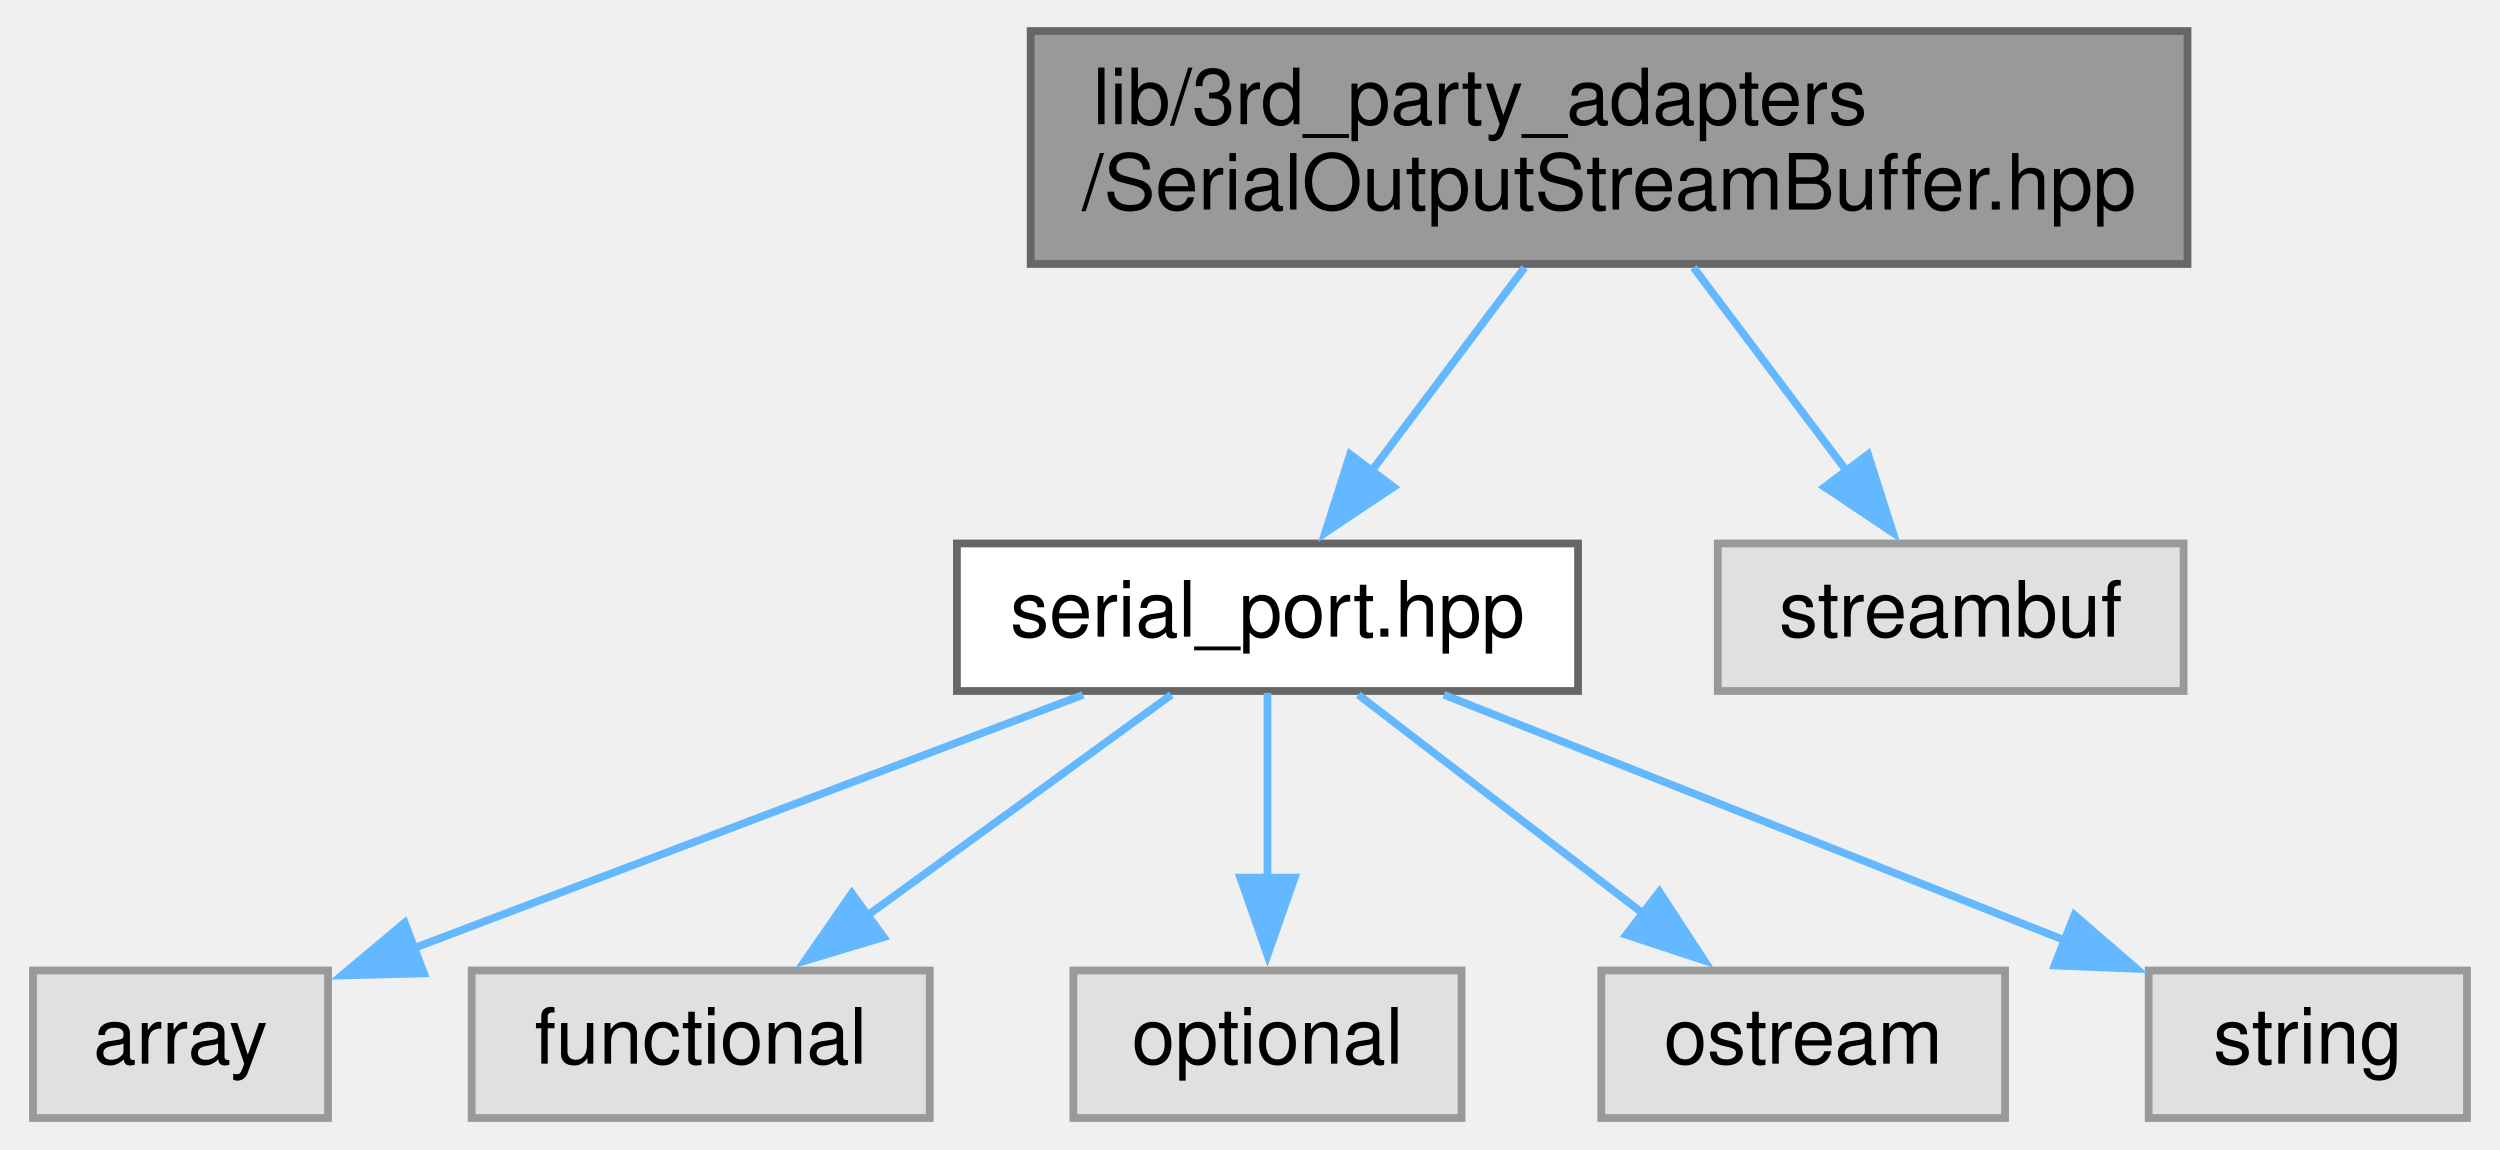
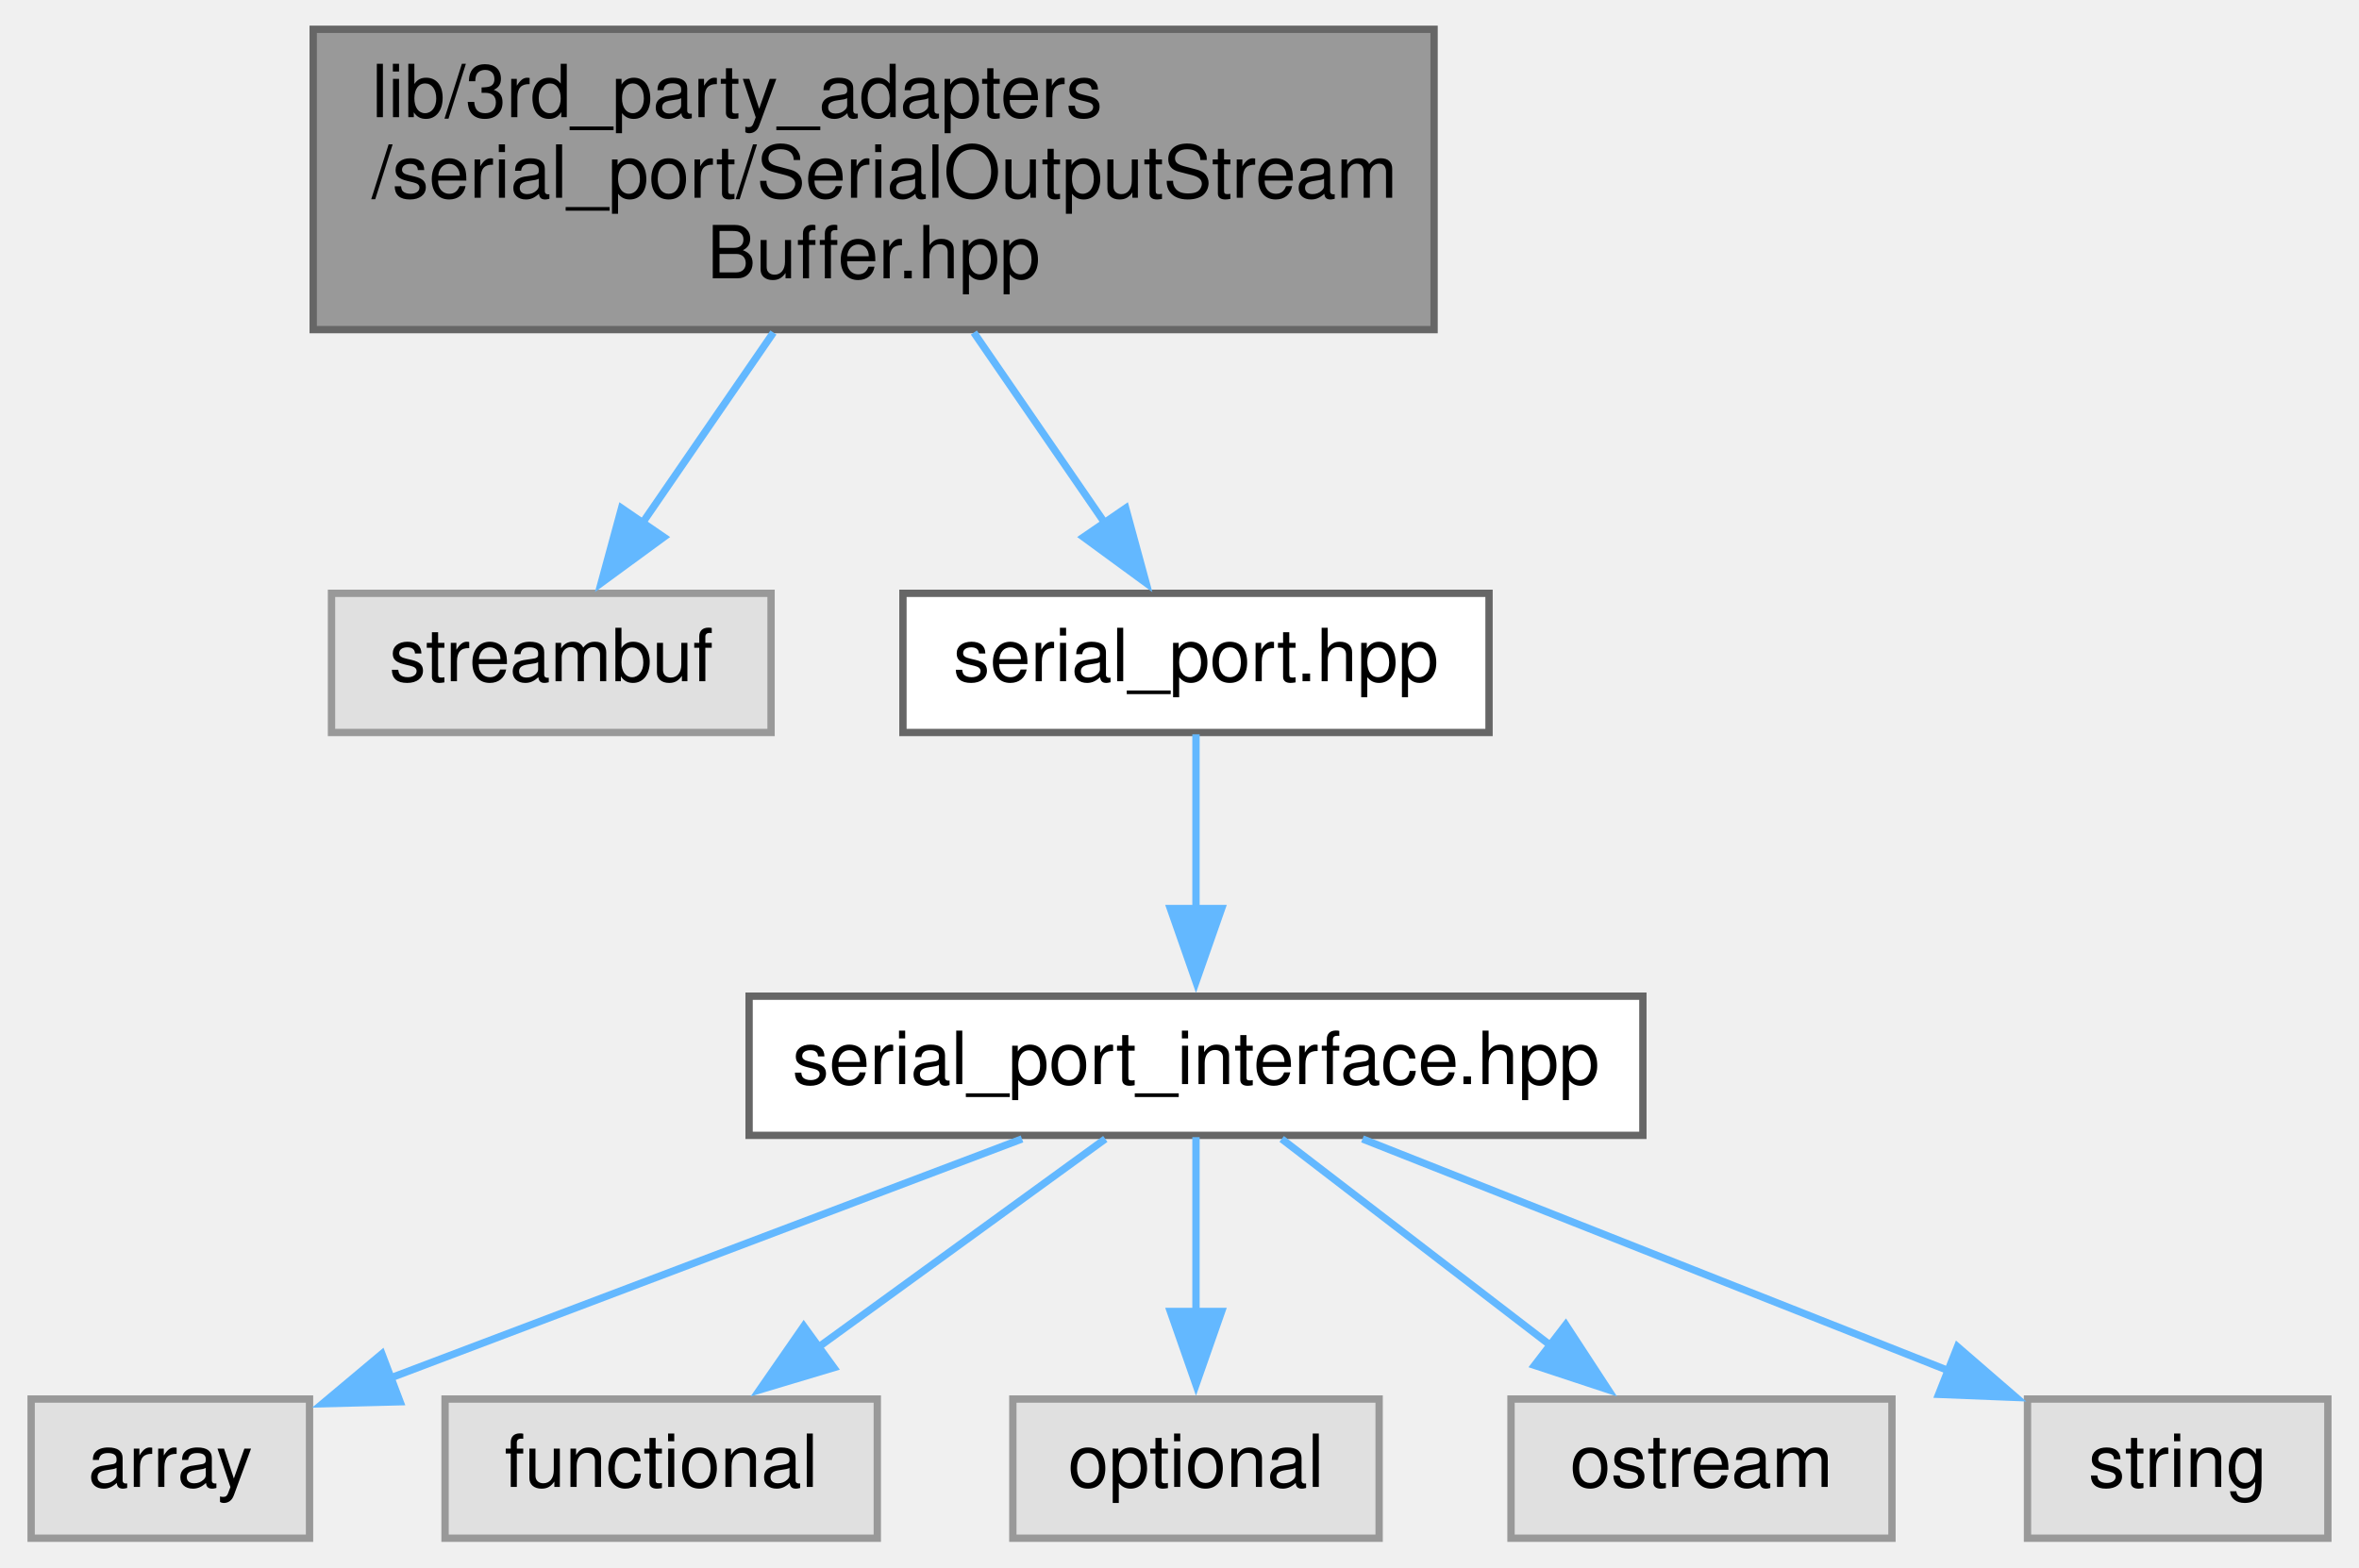
- <svg xmlns="http://www.w3.org/2000/svg" xmlns:xlink="http://www.w3.org/1999/xlink" width="322pt" height="148pt" viewBox="0.00 0.00 321.50 148.00">
-   <g id="graph0" class="graph" transform="scale(1 1) rotate(0) translate(4 144)">
+ <svg xmlns="http://www.w3.org/2000/svg" xmlns:xlink="http://www.w3.org/1999/xlink" width="322pt" height="214pt" viewBox="0.00 0.00 321.50 214.00">
+   <g id="graph0" class="graph" transform="scale(1 1) rotate(0) translate(4 210)">
    <g id="node1" class="node">
      <g id="a_node1">
        <a xlink:title=" ">
-           <polygon fill="#999999" stroke="#666666" points="277.5,-140 128.5,-140 128.5,-110 277.5,-110 277.5,-140" />
-           <text text-anchor="start" x="136.5" y="-128" font-family="Helvetica,sans-Serif" font-size="10.00">lib/3rd_party_adapters</text>
-           <text text-anchor="middle" x="203" y="-117" font-family="Helvetica,sans-Serif" font-size="10.00">/SerialOutputStreamBuffer.hpp</text>
+           <polygon fill="#999999" stroke="#666666" points="191.5,-206 38.5,-206 38.5,-165 191.5,-165 191.5,-206" />
+           <text text-anchor="start" x="46.5" y="-194" font-family="Helvetica,sans-Serif" font-size="10.00">lib/3rd_party_adapters</text>
+           <text text-anchor="start" x="46.5" y="-183" font-family="Helvetica,sans-Serif" font-size="10.00">/serial_port/SerialOutputStream</text>
+           <text text-anchor="middle" x="115" y="-172" font-family="Helvetica,sans-Serif" font-size="10.00">Buffer.hpp</text>
        </a>
      </g>
    </g>
    <g id="node2" class="node">
      <g id="a_node2">
-         <a xlink:href="serial__port_8hpp.xhtml" target="_top" xlink:title=" ">
-           <polygon fill="white" stroke="#666666" points="199,-74 119,-74 119,-55 199,-55 199,-74" />
-           <text text-anchor="middle" x="159" y="-62" font-family="Helvetica,sans-Serif" font-size="10.00">serial_port.hpp</text>
+         <a xlink:title=" ">
+           <polygon fill="#e0e0e0" stroke="#999999" points="101,-129 41,-129 41,-110 101,-110 101,-129" />
+           <text text-anchor="middle" x="71" y="-117" font-family="Helvetica,sans-Serif" font-size="10.00">streambuf</text>
        </a>
      </g>
    </g>
    <g id="edge1" class="edge">
-       <path fill="none" stroke="#63b8ff" d="M192.12,-109.54C186.12,-101.56 178.63,-91.59 172.28,-83.16" />
-       <polygon fill="#63b8ff" stroke="#63b8ff" points="175.24,-81.27 166.43,-75.38 169.65,-85.48 175.24,-81.27" />
+       <path fill="none" stroke="#63b8ff" d="M101.32,-164.6C95.57,-156.24 88.94,-146.59 83.34,-138.45" />
+       <polygon fill="#63b8ff" stroke="#63b8ff" points="86.36,-136.67 77.81,-130.41 80.59,-140.63 86.36,-136.67" />
    </g>
-     <g id="node8" class="node">
-       <g id="a_node8">
-         <a xlink:title=" ">
-           <polygon fill="#e0e0e0" stroke="#999999" points="277,-74 217,-74 217,-55 277,-55 277,-74" />
-           <text text-anchor="middle" x="247" y="-62" font-family="Helvetica,sans-Serif" font-size="10.00">streambuf</text>
+     <g id="node3" class="node">
+       <g id="a_node3">
+         <a xlink:href="serial__port_8hpp.xhtml" target="_top" xlink:title="This files serves as hint to the PlatformIO Library Dependency Finder to find the corresponding sourc...">
+           <polygon fill="white" stroke="#666666" points="199,-129 119,-129 119,-110 199,-110 199,-129" />
+           <text text-anchor="middle" x="159" y="-117" font-family="Helvetica,sans-Serif" font-size="10.00">serial_port.hpp</text>
        </a>
      </g>
    </g>
-     <g id="edge7" class="edge">
-       <path fill="none" stroke="#63b8ff" d="M213.88,-109.54C219.88,-101.56 227.37,-91.59 233.72,-83.16" />
-       <polygon fill="#63b8ff" stroke="#63b8ff" points="236.35,-85.48 239.57,-75.38 230.76,-81.27 236.35,-85.48" />
+     <g id="edge2" class="edge">
+       <path fill="none" stroke="#63b8ff" d="M128.68,-164.6C134.43,-156.24 141.06,-146.59 146.66,-138.45" />
+       <polygon fill="#63b8ff" stroke="#63b8ff" points="149.41,-140.63 152.19,-130.41 143.64,-136.67 149.41,-140.63" />
    </g>
-     <g id="node3" class="node">
-       <g id="a_node3">
+     <g id="node4" class="node">
+       <g id="a_node4">
+         <a xlink:href="serial__port__interface_8hpp.xhtml" target="_top" xlink:title=" ">
+           <polygon fill="white" stroke="#666666" points="220,-74 98,-74 98,-55 220,-55 220,-74" />
+           <text text-anchor="middle" x="159" y="-62" font-family="Helvetica,sans-Serif" font-size="10.00">serial_port_interface.hpp</text>
+         </a>
+       </g>
+     </g>
+     <g id="edge3" class="edge">
+       <path fill="none" stroke="#63b8ff" d="M159,-109.75C159,-103.27 159,-94.16 159,-85.9" />
+       <polygon fill="#63b8ff" stroke="#63b8ff" points="162.5,-85.96 159,-75.96 155.5,-85.96 162.5,-85.96" />
+     </g>
+     <g id="node5" class="node">
+       <g id="a_node5">
        <a xlink:title=" ">
          <polygon fill="#e0e0e0" stroke="#999999" points="38,-19 0,-19 0,0 38,0 38,-19" />
          <text text-anchor="middle" x="19" y="-7" font-family="Helvetica,sans-Serif" font-size="10.00">array</text>
        </a>
      </g>
    </g>
-     <g id="edge2" class="edge">
+     <g id="edge4" class="edge">
      <path fill="none" stroke="#63b8ff" d="M135.25,-54.51C111.47,-45.51 74.79,-31.62 49,-21.86" />
      <polygon fill="#63b8ff" stroke="#63b8ff" points="50.36,-18.63 39.76,-18.36 47.88,-25.17 50.36,-18.63" />
    </g>
-     <g id="node4" class="node">
-       <g id="a_node4">
+     <g id="node6" class="node">
+       <g id="a_node6">
        <a xlink:title=" ">
          <polygon fill="#e0e0e0" stroke="#999999" points="115.5,-19 56.5,-19 56.5,0 115.5,0 115.5,-19" />
          <text text-anchor="middle" x="86" y="-7" font-family="Helvetica,sans-Serif" font-size="10.00">functional</text>
        </a>
      </g>
    </g>
-     <g id="edge3" class="edge">
+     <g id="edge5" class="edge">
      <path fill="none" stroke="#63b8ff" d="M146.62,-54.51C135.85,-46.7 120.03,-35.21 107.25,-25.93" />
      <polygon fill="#63b8ff" stroke="#63b8ff" points="109.57,-23.29 99.43,-20.25 105.46,-28.95 109.57,-23.29" />
    </g>
-     <g id="node5" class="node">
-       <g id="a_node5">
+     <g id="node7" class="node">
+       <g id="a_node7">
        <a xlink:title=" ">
          <polygon fill="#e0e0e0" stroke="#999999" points="184,-19 134,-19 134,0 184,0 184,-19" />
          <text text-anchor="middle" x="159" y="-7" font-family="Helvetica,sans-Serif" font-size="10.00">optional</text>
        </a>
      </g>
    </g>
-     <g id="edge4" class="edge">
+     <g id="edge6" class="edge">
      <path fill="none" stroke="#63b8ff" d="M159,-54.75C159,-48.27 159,-39.16 159,-30.9" />
      <polygon fill="#63b8ff" stroke="#63b8ff" points="162.5,-30.96 159,-20.96 155.5,-30.96 162.5,-30.96" />
    </g>
-     <g id="node6" class="node">
-       <g id="a_node6">
+     <g id="node8" class="node">
+       <g id="a_node8">
        <a xlink:title=" ">
          <polygon fill="#e0e0e0" stroke="#999999" points="254,-19 202,-19 202,0 254,0 254,-19" />
          <text text-anchor="middle" x="228" y="-7" font-family="Helvetica,sans-Serif" font-size="10.00">ostream</text>
        </a>
      </g>
    </g>
-     <g id="edge5" class="edge">
+     <g id="edge7" class="edge">
      <path fill="none" stroke="#63b8ff" d="M170.7,-54.51C180.78,-46.77 195.54,-35.43 207.56,-26.2" />
      <polygon fill="#63b8ff" stroke="#63b8ff" points="209.47,-29.15 215.27,-20.28 205.21,-23.6 209.47,-29.15" />
    </g>
-     <g id="node7" class="node">
-       <g id="a_node7">
+     <g id="node9" class="node">
+       <g id="a_node9">
        <a xlink:title=" ">
          <polygon fill="#e0e0e0" stroke="#999999" points="313.5,-19 272.5,-19 272.5,0 313.5,0 313.5,-19" />
          <text text-anchor="middle" x="293" y="-7" font-family="Helvetica,sans-Serif" font-size="10.00">string</text>
        </a>
      </g>
    </g>
-     <g id="edge6" class="edge">
+     <g id="edge8" class="edge">
      <path fill="none" stroke="#63b8ff" d="M181.73,-54.51C203.75,-45.8 237.31,-32.53 261.81,-22.84" />
      <polygon fill="#63b8ff" stroke="#63b8ff" points="262.94,-26.15 270.95,-19.22 260.37,-19.64 262.94,-26.15" />
    </g>
  </g>
</svg>
